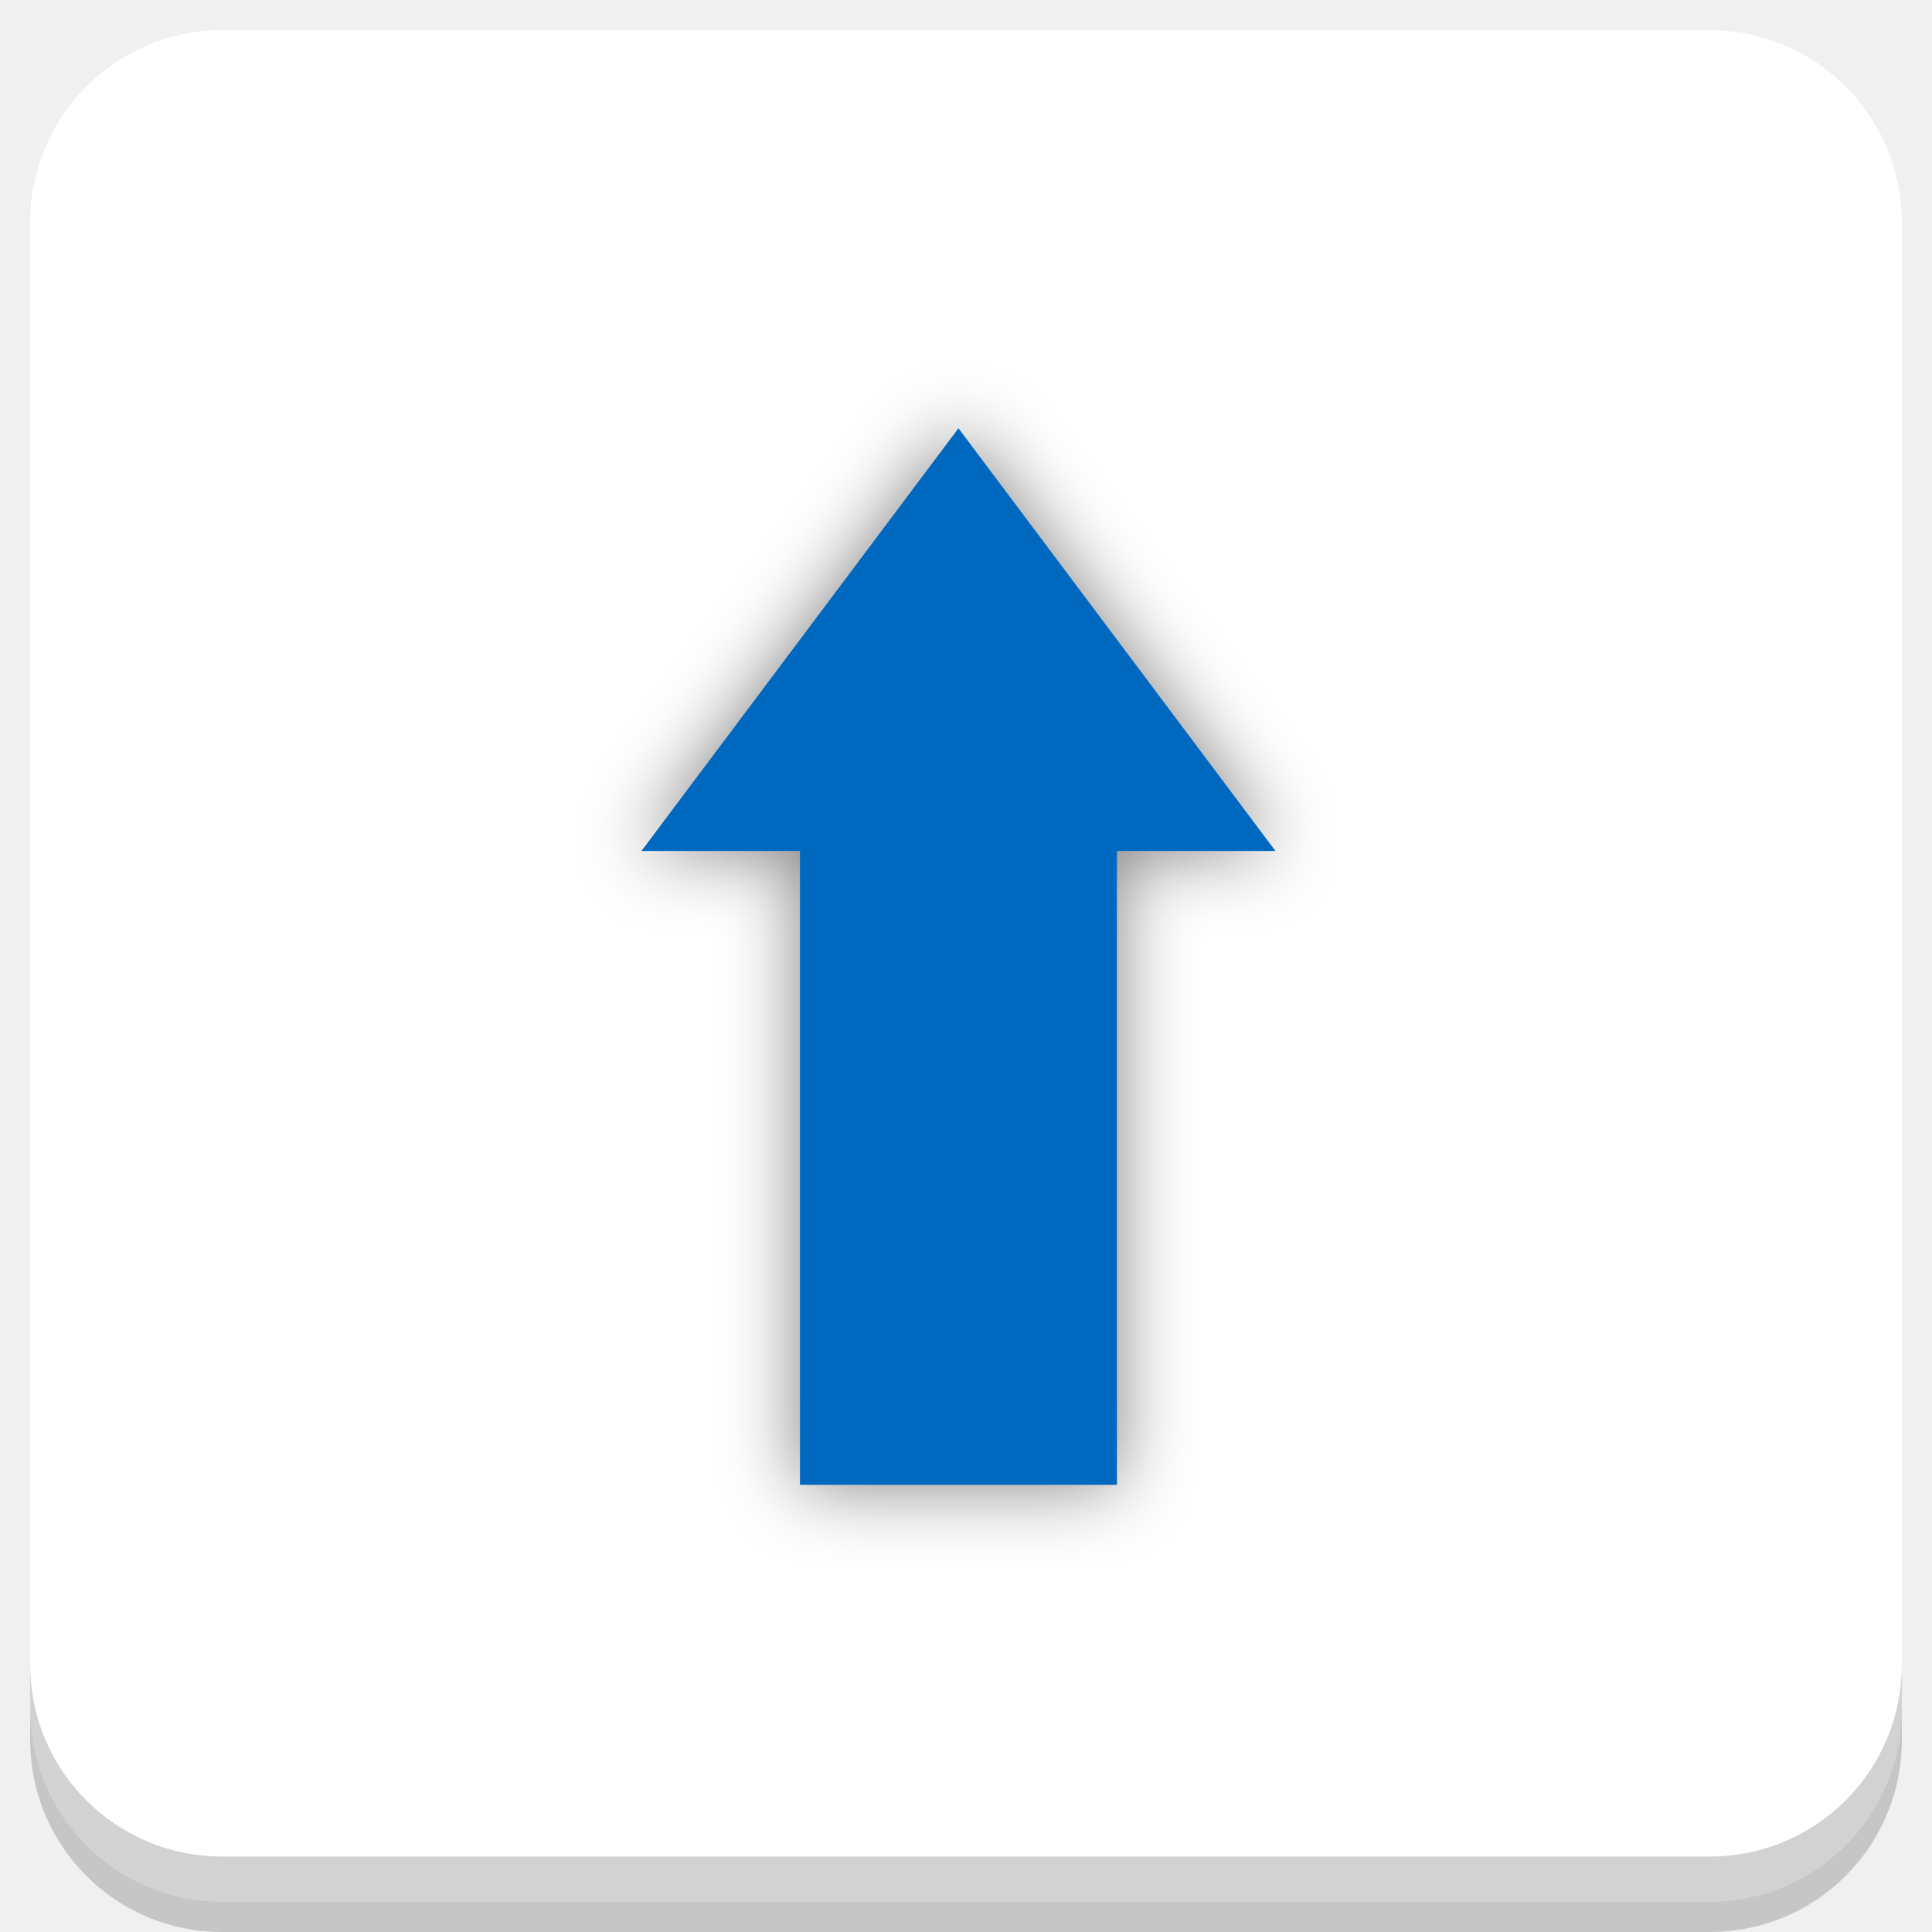
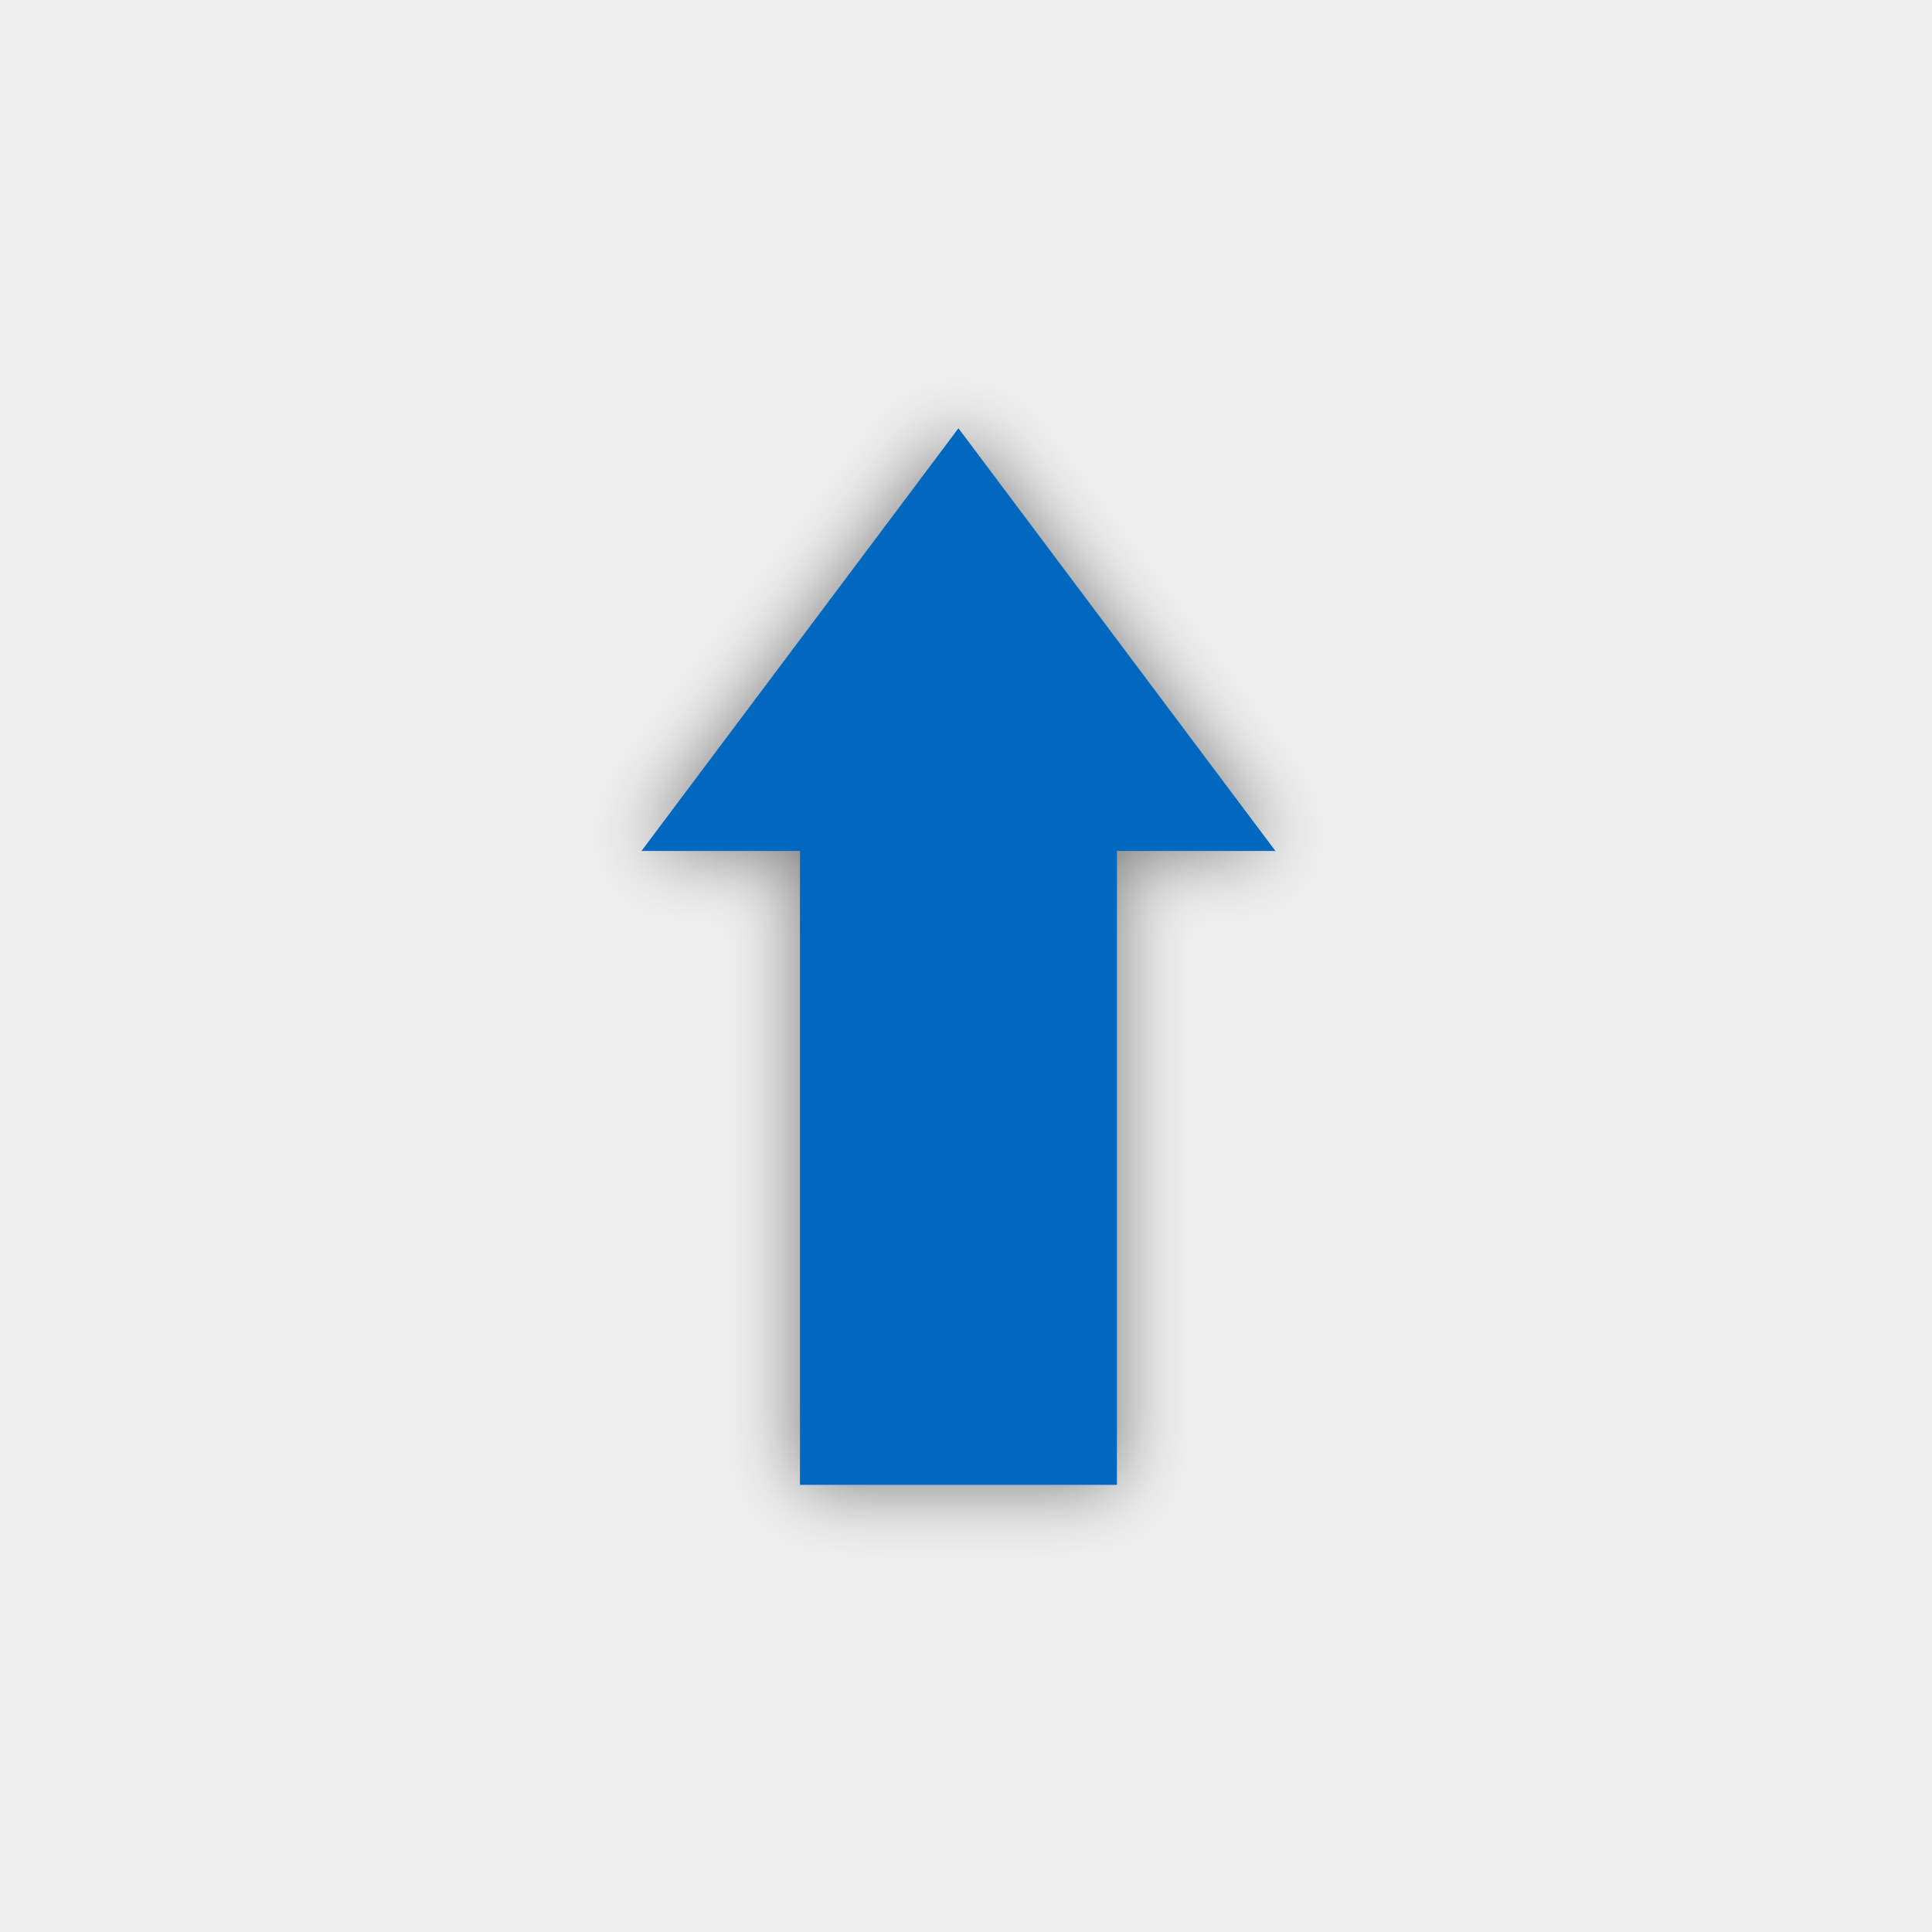
<svg xmlns="http://www.w3.org/2000/svg" xmlns:xlink="http://www.w3.org/1999/xlink" version="1.1" id="Layer_1" x="0px" y="0px" viewBox="0 0 256 256" enable-background="new 0 0 256 256" xml:space="preserve">
  <defs id="defs251">
    <clipPath id="b">
      <use width="100%" overflow="visible" xlink:href="#a" height="100%" id="use5" />
    </clipPath>
    <linearGradient x1="29.337" x2="81.837" y1="75.021" gradientUnits="userSpaceOnUse" y2="44.354" id="c">
      <stop id="stop10" offset="0" stop-opacity=".6" stop-color="#A52714" />
      <stop id="stop12" offset=".66" stop-opacity="0" stop-color="#A52714" />
    </linearGradient>
    <clipPath id="clipPath1232">
      <use width="100%" overflow="visible" xlink:href="#a" height="100%" id="use1230" />
    </clipPath>
    <clipPath id="clipPath1236">
      <use width="100%" overflow="visible" xlink:href="#a" height="100%" id="use1234" />
    </clipPath>
    <linearGradient x1="110.87" x2="52.538" y1="164.5" gradientUnits="userSpaceOnUse" y2="130.33" id="d">
      <stop id="stop23" offset="0" stop-opacity=".4" stop-color="#055524" />
      <stop id="stop25" offset=".33" stop-opacity="0" stop-color="#055524" />
    </linearGradient>
    <clipPath id="clipPath1244">
      <use width="100%" overflow="visible" xlink:href="#a" height="100%" id="use1242" />
    </clipPath>
    <clipPath id="clipPath1248">
      <use width="100%" overflow="visible" xlink:href="#a" height="100%" id="use1246" />
    </clipPath>
    <clipPath id="f">
      <use y="0" x="0" style="overflow:visible" id="use37" height="100%" xlink:href="#e" overflow="visible" width="100%" />
    </clipPath>
    <linearGradient x1="121.86" x2="136.55" y1="49.804" gradientUnits="userSpaceOnUse" y2="114.13" id="g">
      <stop id="stop42" offset="0" stop-opacity=".3" stop-color="#EA6100" />
      <stop id="stop44" offset=".66" stop-opacity="0" stop-color="#EA6100" />
    </linearGradient>
    <clipPath id="clipPath1258">
      <use width="100%" overflow="visible" xlink:href="#a" height="100%" id="use1256" />
    </clipPath>
    <clipPath id="clipPath1269">
      <use width="100%" overflow="visible" xlink:href="#a" height="100%" id="use1267" />
    </clipPath>
    <clipPath id="j">
      <use y="0" x="0" style="overflow:visible" id="use62" height="100%" xlink:href="#i" overflow="visible" width="100%" />
    </clipPath>
    <radialGradient id="l" gradientUnits="userSpaceOnUse" cy="55.948" cx="668.18" gradientTransform="translate(-576)" r="84.078">
      <stop stop-color="#3E2723" stop-opacity=".2" offset="0" id="stop73" />
      <stop stop-color="#3E2723" stop-opacity="0" offset="1" id="stop75" />
    </radialGradient>
    <clipPath id="clipPath1285">
      <use width="100%" overflow="visible" xlink:href="#a" height="100%" id="use1283" />
    </clipPath>
    <clipPath id="clipPath1289">
      <use width="100%" overflow="visible" xlink:href="#a" height="100%" id="use1287" />
    </clipPath>
    <clipPath id="n">
      <use y="0" x="0" style="overflow:visible" id="use83" height="100%" xlink:href="#m" overflow="visible" width="100%" />
    </clipPath>
    <radialGradient id="p" gradientUnits="userSpaceOnUse" cy="48.52" cx="597.88" gradientTransform="translate(-576)" r="78.044">
      <stop stop-color="#3E2723" stop-opacity=".2" offset="0" id="stop94" />
      <stop stop-color="#3E2723" stop-opacity="0" offset="1" id="stop96" />
    </radialGradient>
    <clipPath id="clipPath1305">
      <use width="100%" overflow="visible" xlink:href="#a" height="100%" id="use1303" />
    </clipPath>
    <radialGradient id="q" gradientUnits="userSpaceOnUse" cy="96.138" cx="671.84" gradientTransform="translate(-576)" r="87.87">
      <stop stop-color="#263238" stop-opacity=".2" offset="0" id="stop101" />
      <stop stop-color="#263238" stop-opacity="0" offset="1" id="stop103" />
    </radialGradient>
    <clipPath id="clipPath1312">
      <use width="100%" overflow="visible" xlink:href="#a" height="100%" id="use1310" />
    </clipPath>
    <clipPath id="clipPath1316">
      <use width="100%" overflow="visible" xlink:href="#a" height="100%" id="use1314" />
    </clipPath>
    <clipPath id="clipPath1320">
      <use width="100%" overflow="visible" xlink:href="#a" height="100%" id="use1318" />
    </clipPath>
    <clipPath id="clipPath1324">
      <use width="100%" overflow="visible" xlink:href="#a" height="100%" id="use1322" />
    </clipPath>
    <path d="m 8,184 h 83.77 l 38.88,-38.88 V 116 H 61.36 L 8,24.48 Z" id="e" />
    <path d="m 96,56 34.65,60 -38.88,68 H 184 V 56 Z" id="i" />
    <path d="M 21.97,8 V 48.34 L 61.36,116 96,56 h 88 V 8 Z" id="m" />
    <clipPath id="b-1">
      <use width="100%" overflow="visible" xlink:href="#a" height="100%" id="use5-7" />
    </clipPath>
    <clipPath id="clipPath1232-2">
      <use width="100%" overflow="visible" xlink:href="#a" height="100%" id="use1230-2" />
    </clipPath>
    <clipPath id="clipPath1236-6">
      <use width="100%" overflow="visible" xlink:href="#a" height="100%" id="use1234-1" />
    </clipPath>
    <clipPath id="clipPath1244-1">
      <use width="100%" overflow="visible" xlink:href="#a" height="100%" id="use1242-5" />
    </clipPath>
    <clipPath id="clipPath1248-9">
      <use width="100%" overflow="visible" xlink:href="#a" height="100%" id="use1246-4" />
    </clipPath>
    <clipPath id="f-9">
      <use y="0" x="0" style="overflow:visible" id="use37-0" height="100%" xlink:href="#e-8" overflow="visible" width="100%" />
    </clipPath>
    <clipPath id="clipPath1258-7">
      <use width="100%" overflow="visible" xlink:href="#a" height="100%" id="use1256-7" />
    </clipPath>
    <clipPath id="clipPath1269-1">
      <use width="100%" overflow="visible" xlink:href="#a" height="100%" id="use1267-1" />
    </clipPath>
    <clipPath id="j-5">
      <use y="0" x="0" style="overflow:visible" id="use62-9" height="100%" xlink:href="#i-5" overflow="visible" width="100%" />
    </clipPath>
    <radialGradient id="l-7" gradientUnits="userSpaceOnUse" cy="55.948" cx="668.18" gradientTransform="translate(-576)" r="84.078">
      <stop stop-color="#3E2723" stop-opacity=".2" offset="0" id="stop73-7" />
      <stop stop-color="#3E2723" stop-opacity="0" offset="1" id="stop75-6" />
    </radialGradient>
    <clipPath id="clipPath1285-7">
      <use width="100%" overflow="visible" xlink:href="#a" height="100%" id="use1283-3" />
    </clipPath>
    <clipPath id="clipPath1289-6">
      <use width="100%" overflow="visible" xlink:href="#a" height="100%" id="use1287-5" />
    </clipPath>
    <clipPath id="n-6">
      <use y="0" x="0" style="overflow:visible" id="use83-3" height="100%" xlink:href="#m-6" overflow="visible" width="100%" />
    </clipPath>
    <radialGradient id="p-9" gradientUnits="userSpaceOnUse" cy="48.52" cx="597.88" gradientTransform="translate(-576)" r="78.044">
      <stop stop-color="#3E2723" stop-opacity=".2" offset="0" id="stop94-4" />
      <stop stop-color="#3E2723" stop-opacity="0" offset="1" id="stop96-8" />
    </radialGradient>
    <clipPath id="clipPath1305-1">
      <use width="100%" overflow="visible" xlink:href="#a" height="100%" id="use1303-2" />
    </clipPath>
    <radialGradient id="q-9" gradientUnits="userSpaceOnUse" cy="96.138" cx="671.84" gradientTransform="translate(-576)" r="87.87">
      <stop stop-color="#263238" stop-opacity=".2" offset="0" id="stop101-3" />
      <stop stop-color="#263238" stop-opacity="0" offset="1" id="stop103-9" />
    </radialGradient>
    <clipPath id="clipPath1312-0">
      <use width="100%" overflow="visible" xlink:href="#a" height="100%" id="use1310-8" />
    </clipPath>
    <clipPath id="clipPath1316-8">
      <use width="100%" overflow="visible" xlink:href="#a" height="100%" id="use1314-5" />
    </clipPath>
    <clipPath id="clipPath1320-0">
      <use width="100%" overflow="visible" xlink:href="#a" height="100%" id="use1318-9" />
    </clipPath>
    <clipPath id="clipPath1324-6">
      <use width="100%" overflow="visible" xlink:href="#a" height="100%" id="use1322-3" />
    </clipPath>
    <path d="m 8,184 h 83.77 l 38.88,-38.88 V 116 H 61.36 L 8,24.48 Z" id="e-8" />
    <path d="m 96,56 34.65,60 -38.88,68 H 184 V 56 Z" id="i-5" />
    <path d="M 21.97,8 V 48.34 L 61.36,116 96,56 h 88 V 8 Z" id="m-6" />
    <radialGradient id="r" gradientUnits="userSpaceOnUse" cy="32.014" cx="34.286" gradientTransform="translate(-23.07961,-106.2699)" r="176.75">
      <stop stop-color="#fff" stop-opacity=".1" offset="0" id="stop130" />
      <stop stop-color="#fff" stop-opacity="0" offset="1" id="stop132" />
    </radialGradient>
    <clipPath id="b-0">
      <use y="0" x="0" style="overflow:visible" width="100%" overflow="visible" xlink:href="#a" height="100%" id="use5-5" />
    </clipPath>
    <clipPath id="clipPath963">
      <use y="0" x="0" style="overflow:visible" width="100%" overflow="visible" xlink:href="#a" height="100%" id="use961" />
    </clipPath>
    <clipPath id="clipPath967">
      <use y="0" x="0" style="overflow:visible" width="100%" overflow="visible" xlink:href="#a" height="100%" id="use965" />
    </clipPath>
    <radialGradient id="q-94" gradientUnits="userSpaceOnUse" cy="96.138" cx="671.84" gradientTransform="translate(-576)" r="87.87">
      <stop stop-color="#263238" stop-opacity=".2" offset="0" id="stop101-6" />
      <stop stop-color="#263238" stop-opacity="0" offset="1" id="stop103-92" />
    </radialGradient>
    <clipPath id="clipPath974">
      <use y="0" x="0" style="overflow:visible" width="100%" overflow="visible" xlink:href="#a" height="100%" id="use972" />
    </clipPath>
    <radialGradient id="p-2" gradientUnits="userSpaceOnUse" cy="48.52" cx="597.88" gradientTransform="translate(-576)" r="78.044">
      <stop stop-color="#3E2723" stop-opacity=".2" offset="0" id="stop94-47" />
      <stop stop-color="#3E2723" stop-opacity="0" offset="1" id="stop96-7" />
    </radialGradient>
    <clipPath id="clipPath981">
      <use y="0" x="0" style="overflow:visible" width="100%" overflow="visible" xlink:href="#a" height="100%" id="use979" />
    </clipPath>
    <clipPath id="clipPath985">
      <use y="0" x="0" style="overflow:visible" width="100%" overflow="visible" xlink:href="#a" height="100%" id="use983" />
    </clipPath>
    <clipPath id="n-5">
      <use width="100%" overflow="visible" xlink:href="#m-0" height="100%" id="use83-4" style="overflow:visible" x="0" y="0" />
    </clipPath>
    <radialGradient id="l-2" gradientUnits="userSpaceOnUse" cy="55.948" cx="668.18" gradientTransform="translate(-576)" r="84.078">
      <stop stop-color="#3E2723" stop-opacity=".2" offset="0" id="stop73-8" />
      <stop stop-color="#3E2723" stop-opacity="0" offset="1" id="stop75-9" />
    </radialGradient>
    <clipPath id="clipPath997">
      <use y="0" x="0" style="overflow:visible" width="100%" overflow="visible" xlink:href="#a" height="100%" id="use995" />
    </clipPath>
    <clipPath id="clipPath1001">
      <use y="0" x="0" style="overflow:visible" width="100%" overflow="visible" xlink:href="#a" height="100%" id="use999" />
    </clipPath>
    <clipPath id="j-3">
      <use width="100%" overflow="visible" xlink:href="#i-1" height="100%" id="use62-6" style="overflow:visible" x="0" y="0" />
    </clipPath>
    <clipPath id="clipPath1010">
      <use y="0" x="0" style="overflow:visible" width="100%" overflow="visible" xlink:href="#a" height="100%" id="use1008" />
    </clipPath>
    <clipPath id="clipPath1017">
      <use y="0" x="0" style="overflow:visible" width="100%" overflow="visible" xlink:href="#a" height="100%" id="use1015" />
    </clipPath>
    <clipPath id="f-0">
      <use width="100%" overflow="visible" xlink:href="#e-1" height="100%" id="use37-5" style="overflow:visible" x="0" y="0" />
    </clipPath>
    <clipPath id="clipPath1029">
      <use y="0" x="0" style="overflow:visible" width="100%" overflow="visible" xlink:href="#a" height="100%" id="use1027" />
    </clipPath>
    <clipPath id="clipPath1033">
      <use y="0" x="0" style="overflow:visible" width="100%" overflow="visible" xlink:href="#a" height="100%" id="use1031" />
    </clipPath>
    <clipPath id="clipPath1043">
      <use y="0" x="0" style="overflow:visible" width="100%" overflow="visible" xlink:href="#a" height="100%" id="use1041" />
    </clipPath>
    <clipPath id="clipPath1047">
      <use y="0" x="0" style="overflow:visible" width="100%" overflow="visible" xlink:href="#a" height="100%" id="use1045" />
    </clipPath>
    <path id="e-1" d="m 8,184 h 83.77 l 38.88,-38.88 V 116 H 61.36 L 8,24.48 Z" />
    <path id="i-1" d="m 96,56 34.65,60 -38.88,68 H 184 V 56 Z" />
    <path id="m-0" d="M 21.97,8 V 48.34 L 61.36,116 96,56 h 88 V 8 Z" />
    <circle r="88" cx="96" cy="96" id="a" />
    <path d="m8 184h83.77l38.88-38.88v-29.12h-69.29l-53.36-91.52z" id="e-6" />
    <path d="m96 56l34.65 60-38.88 68h92.23v-128z" id="i-2" />
    <path d="m21.97 8v40.34l39.39 67.66 34.64-60h88v-48z" id="m-8" />
    <defs id="defs1820">
      <path d="M 21.97,8 V 48.34 L 61.36,116 96,56 h 88 V 8 Z" id="path1928" />
    </defs>
    <clipPath id="n-7">
      <use id="use1822" height="100%" xlink:href="#m-8" overflow="visible" width="100%" style="overflow:visible" x="0" y="0" />
    </clipPath>
    <defs id="defs1799">
      <path d="m 96,56 34.65,60 -38.88,68 H 184 V 56 Z" id="path1918" />
    </defs>
    <clipPath id="j-6">
      <use id="use1801" height="100%" xlink:href="#i-2" overflow="visible" width="100%" style="overflow:visible" x="0" y="0" />
    </clipPath>
    <defs id="defs1774">
      <path d="m 8,184 h 83.77 l 38.88,-38.88 V 116 H 61.36 L 8,24.48 Z" id="path1902" />
    </defs>
    <clipPath id="f-06">
      <use id="use1776" height="100%" xlink:href="#e-6" overflow="visible" width="100%" style="overflow:visible" x="0" y="0" />
    </clipPath>
    <linearGradient x1="110.87" x2="52.538" y1="164.5" gradientUnits="userSpaceOnUse" y2="130.33" id="linearGradient1897">
      <stop id="stop1762" offset="0" stop-opacity=".4" stop-color="#055524" />
      <stop id="stop1764" offset=".33" stop-opacity="0" stop-color="#055524" />
    </linearGradient>
    <linearGradient x1="29.337" x2="81.837" y1="75.021" gradientUnits="userSpaceOnUse" y2="44.354" id="linearGradient1889">
      <stop id="stop1749" offset="0" stop-opacity=".6" stop-color="#A52714" />
      <stop id="stop1751" offset=".66" stop-opacity="0" stop-color="#A52714" />
    </linearGradient>
    <linearGradient id="linearGradient1910" y2="114.13" gradientUnits="userSpaceOnUse" y1="49.804" x2="136.55" x1="121.86">
      <stop stop-color="#EA6100" stop-opacity=".3" offset="0" id="stop1781" />
      <stop stop-color="#EA6100" stop-opacity="0" offset=".66" id="stop1783" />
    </linearGradient>
    <clipPath id="b-3">
      <use y="0" x="0" style="overflow:visible" width="100%" overflow="visible" xlink:href="#a" height="100%" id="use5-1" />
    </clipPath>
    <clipPath id="clipPath1024">
      <use y="0" x="0" style="overflow:visible" width="100%" overflow="visible" xlink:href="#a" height="100%" id="use1022" />
    </clipPath>
    <clipPath id="clipPath1028">
      <use y="0" x="0" style="overflow:visible" width="100%" overflow="visible" xlink:href="#a" height="100%" id="use1026" />
    </clipPath>
    <clipPath id="clipPath1035">
      <use y="0" x="0" style="overflow:visible" width="100%" overflow="visible" xlink:href="#a" height="100%" id="use1033" />
    </clipPath>
    <clipPath id="clipPath1039">
      <use y="0" x="0" style="overflow:visible" width="100%" overflow="visible" xlink:href="#a" height="100%" id="use1037" />
    </clipPath>
    <clipPath id="f-6">
      <use y="0" x="0" style="overflow:visible" id="use37-8" height="100%" xlink:href="#e-61" overflow="visible" width="100%" />
    </clipPath>
    <clipPath id="clipPath1048">
      <use y="0" x="0" style="overflow:visible" width="100%" overflow="visible" xlink:href="#a" height="100%" id="use1046" />
    </clipPath>
    <clipPath id="clipPath1058">
      <use y="0" x="0" style="overflow:visible" width="100%" overflow="visible" xlink:href="#a" height="100%" id="use1056" />
    </clipPath>
    <clipPath id="j-66">
      <use y="0" x="0" style="overflow:visible" id="use62-4" height="100%" xlink:href="#i-59" overflow="visible" width="100%" />
    </clipPath>
    <radialGradient id="l-9" gradientUnits="userSpaceOnUse" cy="55.948" cx="668.18" gradientTransform="translate(-576)" r="84.078">
      <stop stop-color="#3E2723" stop-opacity=".2" offset="0" id="stop73-5" />
      <stop stop-color="#3E2723" stop-opacity="0" offset="1" id="stop75-0" />
    </radialGradient>
    <clipPath id="clipPath1073">
      <use y="0" x="0" style="overflow:visible" width="100%" overflow="visible" xlink:href="#a" height="100%" id="use1071" />
    </clipPath>
    <clipPath id="clipPath1077">
      <use y="0" x="0" style="overflow:visible" width="100%" overflow="visible" xlink:href="#a" height="100%" id="use1075" />
    </clipPath>
    <clipPath id="n-4">
      <use y="0" x="0" style="overflow:visible" id="use83-8" height="100%" xlink:href="#m-4" overflow="visible" width="100%" />
    </clipPath>
    <radialGradient id="p-7" gradientUnits="userSpaceOnUse" cy="48.52" cx="597.88" gradientTransform="translate(-576)" r="78.044">
      <stop stop-color="#3E2723" stop-opacity=".2" offset="0" id="stop94-1" />
      <stop stop-color="#3E2723" stop-opacity="0" offset="1" id="stop96-72" />
    </radialGradient>
    <clipPath id="clipPath1092">
      <use y="0" x="0" style="overflow:visible" width="100%" overflow="visible" xlink:href="#a" height="100%" id="use1090" />
    </clipPath>
    <radialGradient id="q-7" gradientUnits="userSpaceOnUse" cy="96.138" cx="671.84" gradientTransform="translate(-576)" r="87.87">
      <stop stop-color="#263238" stop-opacity=".2" offset="0" id="stop101-2" />
      <stop stop-color="#263238" stop-opacity="0" offset="1" id="stop103-2" />
    </radialGradient>
    <clipPath id="clipPath1099">
      <use y="0" x="0" style="overflow:visible" width="100%" overflow="visible" xlink:href="#a" height="100%" id="use1097" />
    </clipPath>
    <clipPath id="clipPath1103">
      <use y="0" x="0" style="overflow:visible" width="100%" overflow="visible" xlink:href="#a" height="100%" id="use1101" />
    </clipPath>
    <clipPath id="clipPath1107">
      <use y="0" x="0" style="overflow:visible" width="100%" overflow="visible" xlink:href="#a" height="100%" id="use1105" />
    </clipPath>
    <clipPath id="clipPath1111">
      <use y="0" x="0" style="overflow:visible" width="100%" overflow="visible" xlink:href="#a" height="100%" id="use1109" />
    </clipPath>
    <radialGradient id="r-6" gradientUnits="userSpaceOnUse" cy="32.014" cx="34.286" gradientTransform="translate(-7,-7)" r="176.75">
      <stop stop-color="#fff" stop-opacity=".1" offset="0" id="stop130-1" />
      <stop stop-color="#fff" stop-opacity="0" offset="1" id="stop132-0" />
    </radialGradient>
    <path d="m 8,184 h 83.77 l 38.88,-38.88 V 116 H 61.36 L 8,24.48 Z" id="e-61" />
    <path d="m 96,56 34.65,60 -38.88,68 H 184 V 56 Z" id="i-59" />
    <path d="M 21.97,8 V 48.34 L 61.36,116 96,56 h 88 V 8 Z" id="m-4" />
    <clipPath id="b-9">
      <use y="0" x="0" style="overflow:visible" width="100%" overflow="visible" xlink:href="#a" height="100%" id="use5-0" />
    </clipPath>
    <clipPath id="clipPath1024-7">
      <use y="0" x="0" style="overflow:visible" width="100%" overflow="visible" xlink:href="#a" height="100%" id="use1022-7" />
    </clipPath>
    <clipPath id="clipPath1028-1">
      <use y="0" x="0" style="overflow:visible" width="100%" overflow="visible" xlink:href="#a" height="100%" id="use1026-1" />
    </clipPath>
    <clipPath id="clipPath1035-7">
      <use y="0" x="0" style="overflow:visible" width="100%" overflow="visible" xlink:href="#a" height="100%" id="use1033-7" />
    </clipPath>
    <clipPath id="clipPath1039-6">
      <use y="0" x="0" style="overflow:visible" width="100%" overflow="visible" xlink:href="#a" height="100%" id="use1037-7" />
    </clipPath>
    <clipPath id="f-3">
      <use y="0" x="0" style="overflow:visible" id="use37-6" height="100%" xlink:href="#e-9" overflow="visible" width="100%" />
    </clipPath>
    <clipPath id="clipPath1048-3">
      <use y="0" x="0" style="overflow:visible" width="100%" overflow="visible" xlink:href="#a" height="100%" id="use1046-9" />
    </clipPath>
    <clipPath id="clipPath1058-4">
      <use y="0" x="0" style="overflow:visible" width="100%" overflow="visible" xlink:href="#a" height="100%" id="use1056-8" />
    </clipPath>
    <clipPath id="j-1">
      <use y="0" x="0" style="overflow:visible" id="use62-2" height="100%" xlink:href="#i-6" overflow="visible" width="100%" />
    </clipPath>
    <radialGradient id="l-93" gradientUnits="userSpaceOnUse" cy="55.948" cx="668.18" gradientTransform="translate(-576)" r="84.078">
      <stop stop-color="#3E2723" stop-opacity=".2" offset="0" id="stop73-9" />
      <stop stop-color="#3E2723" stop-opacity="0" offset="1" id="stop75-08" />
    </radialGradient>
    <clipPath id="clipPath1073-8">
      <use y="0" x="0" style="overflow:visible" width="100%" overflow="visible" xlink:href="#a" height="100%" id="use1071-5" />
    </clipPath>
    <clipPath id="clipPath1077-0">
      <use y="0" x="0" style="overflow:visible" width="100%" overflow="visible" xlink:href="#a" height="100%" id="use1075-9" />
    </clipPath>
    <clipPath id="n-63">
      <use y="0" x="0" style="overflow:visible" id="use83-85" height="100%" xlink:href="#m-2" overflow="visible" width="100%" />
    </clipPath>
    <radialGradient id="p-6" gradientUnits="userSpaceOnUse" cy="48.52" cx="597.88" gradientTransform="translate(-576)" r="78.044">
      <stop stop-color="#3E2723" stop-opacity=".2" offset="0" id="stop94-11" />
      <stop stop-color="#3E2723" stop-opacity="0" offset="1" id="stop96-5" />
    </radialGradient>
    <clipPath id="clipPath1092-9">
      <use y="0" x="0" style="overflow:visible" width="100%" overflow="visible" xlink:href="#a" height="100%" id="use1090-8" />
    </clipPath>
    <radialGradient id="q-4" gradientUnits="userSpaceOnUse" cy="96.138" cx="671.84" gradientTransform="translate(-576)" r="87.87">
      <stop stop-color="#263238" stop-opacity=".2" offset="0" id="stop101-8" />
      <stop stop-color="#263238" stop-opacity="0" offset="1" id="stop103-1" />
    </radialGradient>
    <clipPath id="clipPath1099-0">
      <use y="0" x="0" style="overflow:visible" width="100%" overflow="visible" xlink:href="#a" height="100%" id="use1097-3" />
    </clipPath>
    <clipPath id="clipPath1103-0">
      <use y="0" x="0" style="overflow:visible" width="100%" overflow="visible" xlink:href="#a" height="100%" id="use1101-4" />
    </clipPath>
    <clipPath id="clipPath1107-4">
      <use y="0" x="0" style="overflow:visible" width="100%" overflow="visible" xlink:href="#a" height="100%" id="use1105-4" />
    </clipPath>
    <clipPath id="clipPath1111-4">
      <use y="0" x="0" style="overflow:visible" width="100%" overflow="visible" xlink:href="#a" height="100%" id="use1109-7" />
    </clipPath>
    <radialGradient id="r-63" gradientUnits="userSpaceOnUse" cy="32.014" cx="34.286" gradientTransform="translate(-7,-7)" r="176.75">
      <stop stop-color="#fff" stop-opacity=".1" offset="0" id="stop130-17" />
      <stop stop-color="#fff" stop-opacity="0" offset="1" id="stop132-5" />
    </radialGradient>
    <path d="m 8,184 h 83.77 l 38.88,-38.88 V 116 H 61.36 L 8,24.48 Z" id="e-9" />
    <path d="m 96,56 34.65,60 -38.88,68 H 184 V 56 Z" id="i-6" />
    <path d="M 21.97,8 V 48.34 L 61.36,116 96,56 h 88 V 8 Z" id="m-2" />
    <filter style="color-interpolation-filters:sRGB;" id="filter1105">
      <feFlood flood-opacity="0.498" flood-color="rgb(0,0,0)" result="flood" id="feFlood1095" />
      <feComposite in="flood" in2="SourceGraphic" operator="in" result="composite1" id="feComposite1097" />
      <feGaussianBlur in="composite1" stdDeviation="5" result="blur" id="feGaussianBlur1099" />
      <feOffset dx="0" dy="0" result="offset" id="feOffset1101" />
      <feComposite in="SourceGraphic" in2="offset" operator="over" result="composite2" id="feComposite1103" />
    </filter>
  </defs>
-   <g style="display:inline" id="g1113">
-     <rect style="display:inline;fill:#ffffff;fill-opacity:1;stroke-width:1.418" id="rect1101-36" width="248" height="248" x="4" y="4" ry="25.456" />
+   <g style="display:none" id="g1113">
+     <rect style="display:none;fill:#ffffff;fill-opacity:1;stroke-width:1.418" id="rect1101-36" width="248" height="248" x="4" y="4" ry="25.456" />
  </g>
-   <g style="display:inline" id="g1109">
-     <path style="display:inline;opacity:0.5;fill:#17171d;fill-opacity:0.392;stroke-width:1.418" d="m 4,220.545 v 10 C 4,244.647 15.353,256 29.455,256 H 226.545 C 240.647,256 252,244.647 252,230.545 v -10 C 252,234.647 240.647,246 226.545,246 H 29.455 C 15.353,246 4,234.647 4,220.545 Z" id="rect1101-3-7" />
+   <g style="display:none" id="g1109">
+     <path style="display:none;opacity:0.5;fill:#17171d;fill-opacity:0.392;stroke-width:1.418" d="m 4,220.545 v 10 C 4,244.647 15.353,256 29.455,256 H 226.545 C 240.647,256 252,244.647 252,230.545 v -10 C 252,234.647 240.647,246 226.545,246 H 29.455 C 15.353,246 4,234.647 4,220.545 Z" id="rect1101-3-7" />
  </g>
  <g id="layer2" style="display:none">
-     <circle style="display:inline;fill:#ffffff;fill-opacity:1;stroke:none;stroke-width:2.74;stroke-miterlimit:4;stroke-dasharray:none;stroke-opacity:1" id="path1090" cx="127" cy="126.75" r="124" />
+     <circle style="display:none;fill:#ffffff;fill-opacity:1;stroke:none;stroke-width:2.74;stroke-miterlimit:4;stroke-dasharray:none;stroke-opacity:1" id="path1090" cx="127" cy="126.75" r="124" />
  </g>
  <g id="layer6" style="display:none">
    <g id="g2548" style="display:inline" transform="translate(-2.960187,1.58543)">
      <path d="m 256.36,128.415 c 0,-33.9 -13.5,-64.5 -35.4,-86.9 -0.4,-0.3 -0.7,-0.7 -1.1,-1 21.3,22.3 34.5,52.6 34.5,86 0,68.5 -55.2,124 -123.4,124 -32.9,0 -62.9,-13 -85,-34.1 0.3,0.3 0.6,0.6 0.9,0.9 22.2,21.7 52.6,35.1 86,35.1 68.2,0 123.5,-55.5 123.5,-124 z" id="path238" style="display:inline;opacity:0.1" />
      <path d="m 219.86,40.415 c -0.7,-0.6 -1.4,-1.3 -2,-1.9 -0.7,-0.6 -1.4,-1.2 -2.1,-1.9 19.1,21.8 30.7,50.5 30.7,81.8 0,68.5 -55.2,124 -123.4,124 -30.9,0 -59.2,-11.4 -80.9,-30.3 0.6,0.7 1.2,1.4 1.9,2.1 0.6,0.7 1.3,1.4 1.9,2 22.1,21.1 52.1,34.1 85,34.1 68.2,0 123.4,-55.5 123.4,-124 0,-33.3 -13.1,-63.6 -34.5,-85.9 z" id="path240" style="display:inline;opacity:0.2" />
      <path d="m 220.96,41.515 c 21.9,22.4 35.4,53.1 35.4,86.9 0,68.5 -55.2,124 -123.4,124 -33.5,0 -63.8,-13.4 -86,-35.1 22.4,22.9 53.6,37.1 88,37.1 68.2,0 123.4,-55.5 123.4,-124 -0.1,-34.9 -14.4,-66.4 -37.4,-88.9 z" id="path236" style="display:inline;opacity:0.05" />
    </g>
  </g>
  <g id="layer1" style="display:inline">
    <path style="fill:#0068bf;fill-opacity:1;stroke:none;stroke-width:5.656;stroke-miterlimit:4;stroke-dasharray:none;stroke-opacity:1;filter:url(#filter1105)" d="m 106.001,56.75 v 41.998 41.998 H 85.002 l 41.998,56.004 41.998,-56.004 H 147.999 V 98.748 56.75 Z" id="path36" transform="rotate(180,127,126.75)" />
    <rect style="fill:#c87137;fill-opacity:0.396" id="rect446" width="2.121" height="0.354" x="141.068" y="-102.503" ry="0.177" />
  </g>
</svg>
